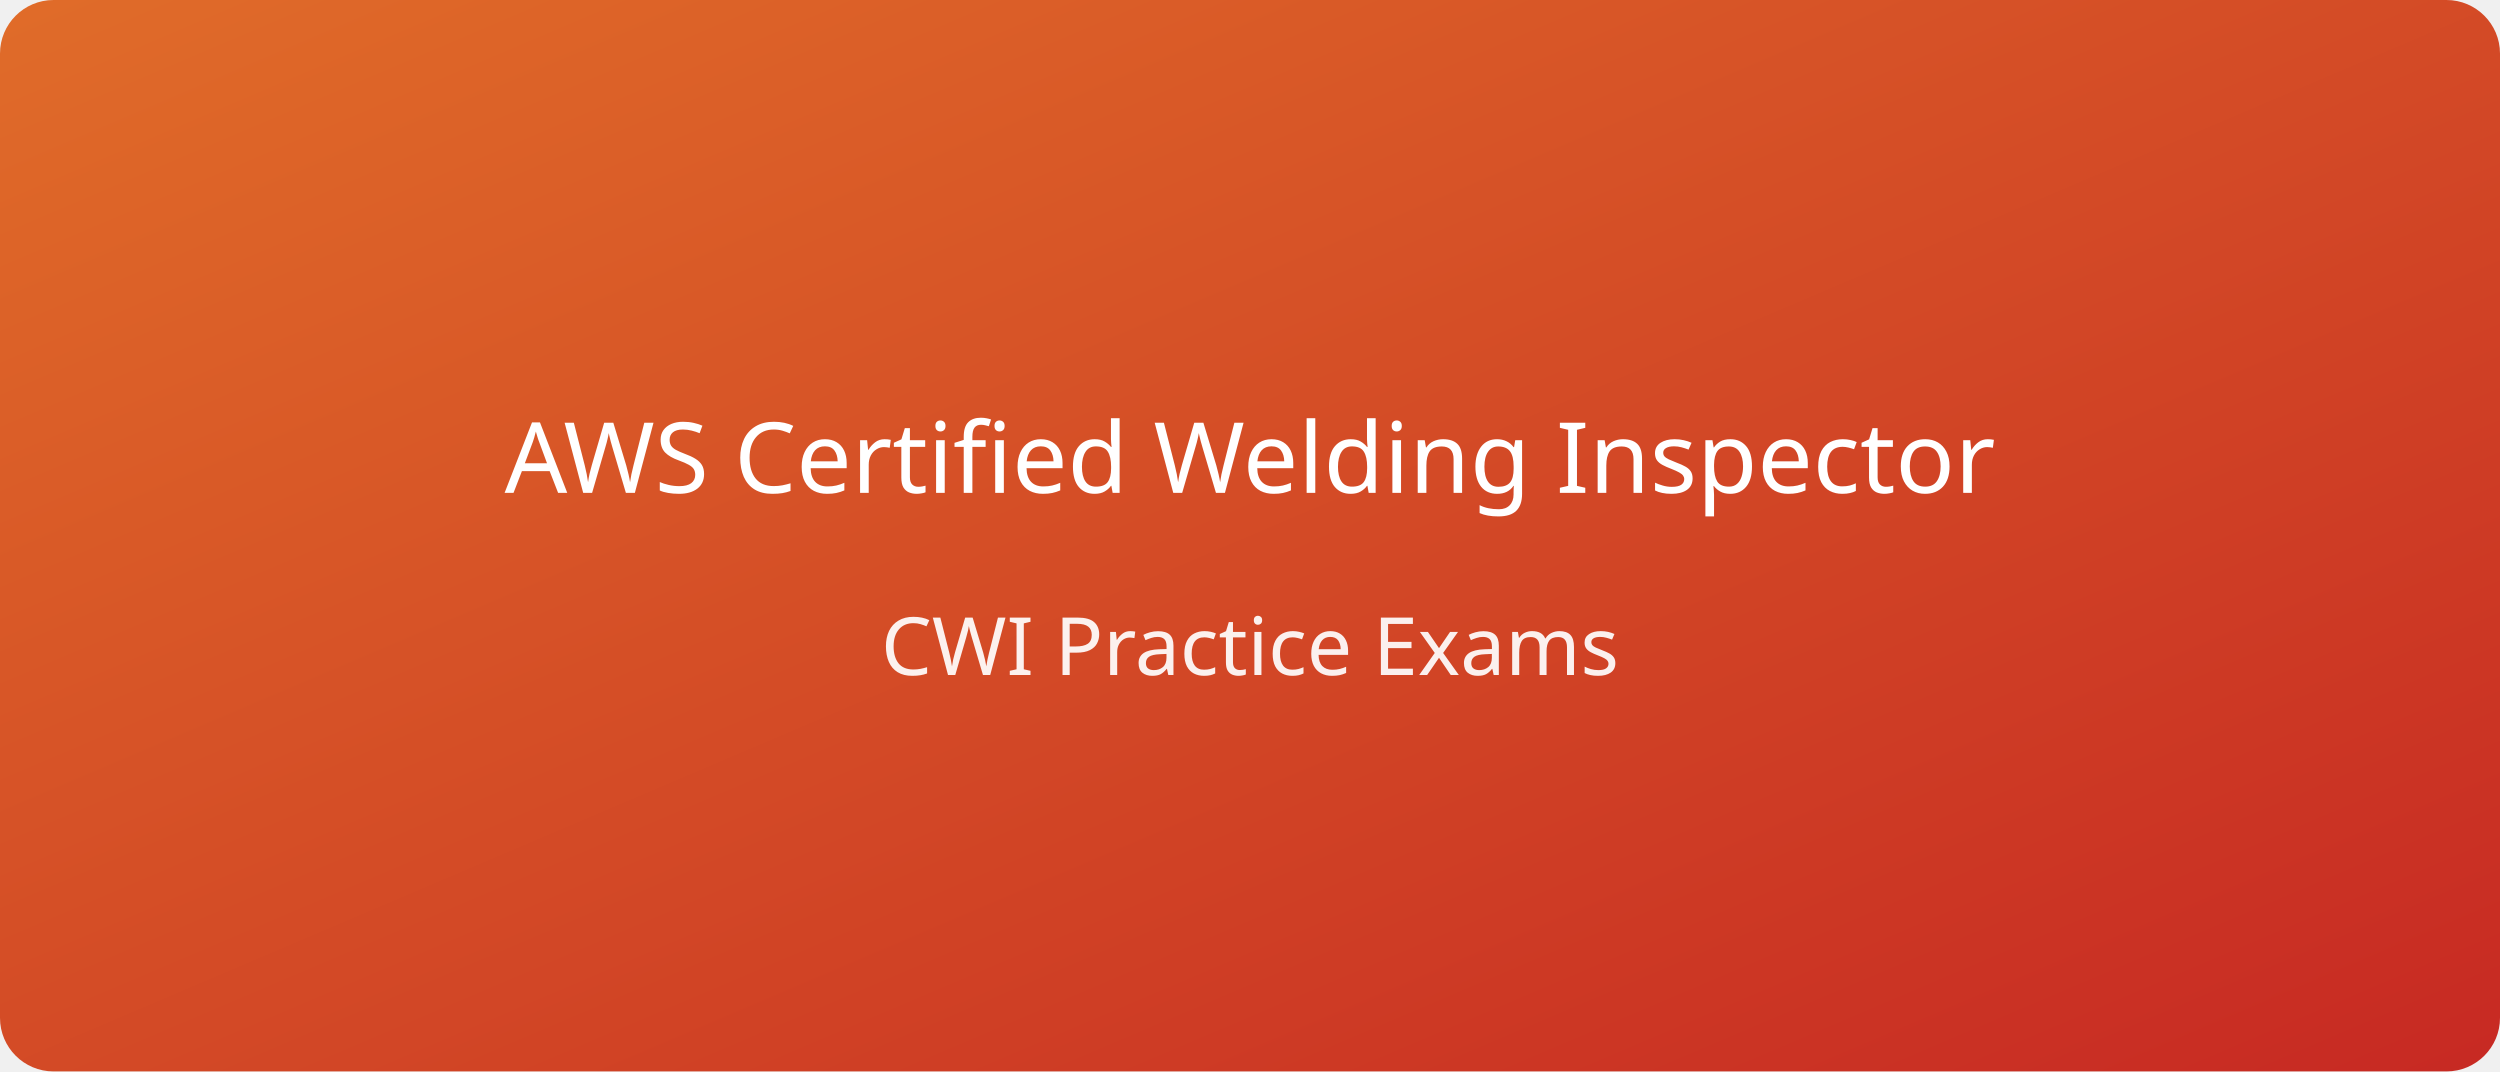
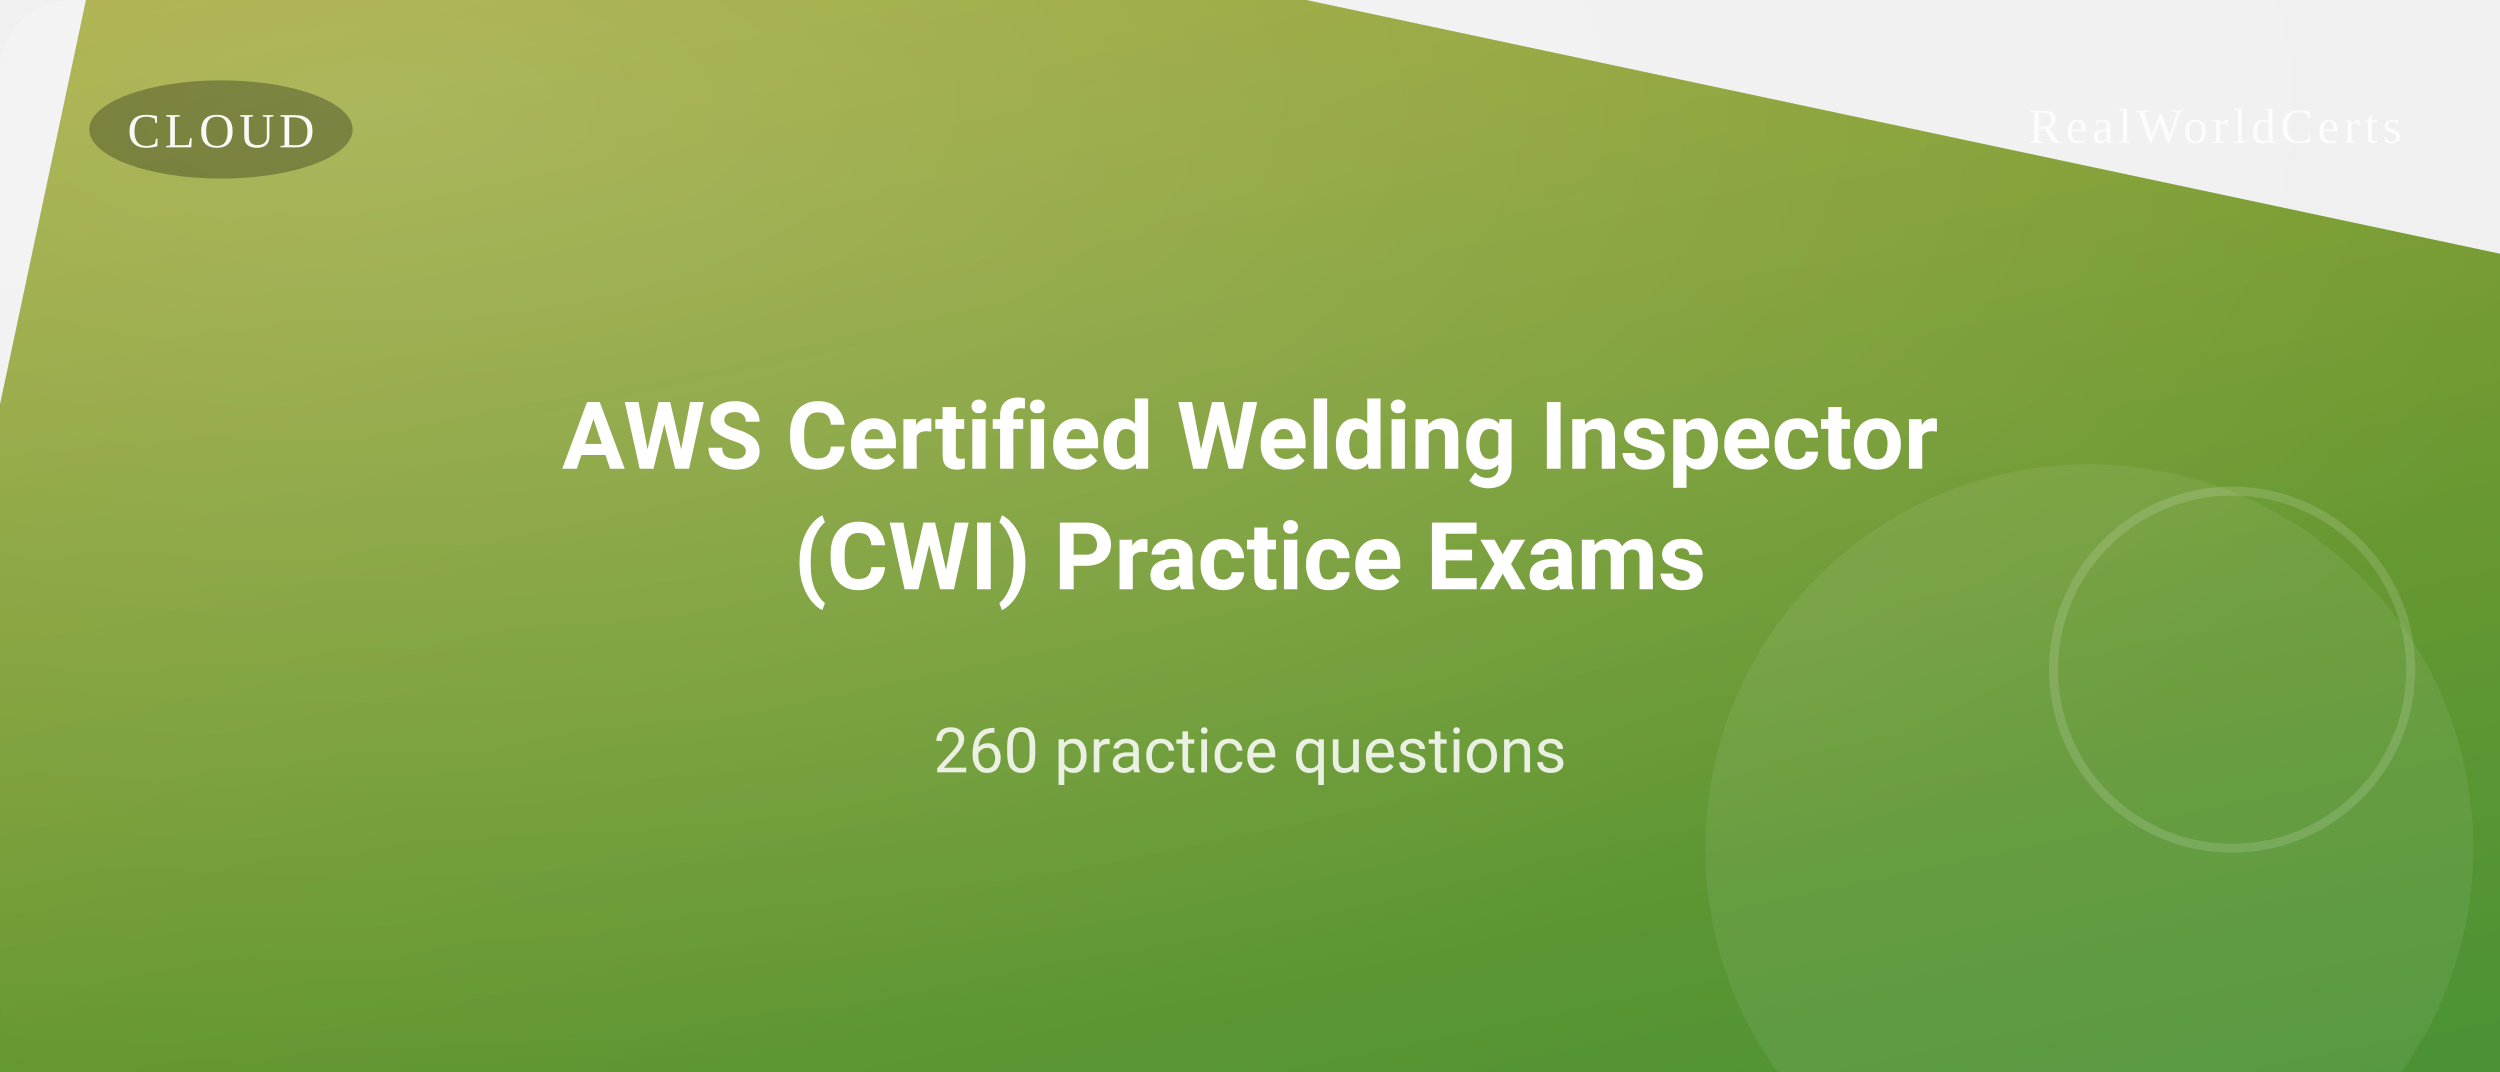
- <svg xmlns="http://www.w3.org/2000/svg" width="560" height="240">
+ <svg xmlns="http://www.w3.org/2000/svg" width="560" height="240" viewBox="0 0 560 240">
  <defs>
-     <linearGradient id="g" x1="0" y1="0" x2="1" y2="1">
-       <stop offset="0%" stop-color="hsl(22,75%,52%)" />
-       <stop offset="100%" stop-color="hsl(2,70%,46%)" />
+     <linearGradient id="g0" x1="0" y1="0" x2="1" y2="1">
+       <stop offset="0%" stop-color="hsl(58,59%,42%)" />
+       <stop offset="100%" stop-color="hsl(132,59%,34%)" />
    </linearGradient>
+     <radialGradient id="glow0" cx="0.15" cy="0.1" r="0.9">
+       <stop offset="0%" stop-color="rgba(255,255,255,0.22)" />
+       <stop offset="100%" stop-color="rgba(255,255,255,0)" />
+     </radialGradient>
  </defs>
-   <rect width="100%" height="100%" rx="12" fill="url(#g)" />
-   <g fill="#ffffff" font-family="system-ui" text-anchor="middle">
-     <text x="50%" y="46%" font-size="22">AWS Certified Welding Inspector</text>
-     <text x="50%" y="63%" font-size="18" opacity="0.92">CWI Practice Exams</text>
+   <rect width="560" height="240" rx="16" fill="url(#g0)" transform="rotate(12 280 120) scale(1.25)" />
+   <rect width="560" height="240" rx="16" fill="url(#glow0)" />
+   <circle cx="468" cy="190" r="86" fill="rgba(255,255,255,0.07)" />
+   <circle cx="500" cy="150" r="40" fill="none" stroke="rgba(255,255,255,0.14)" stroke-width="2" />
+   <g>
+     <rect x="20" y="18" rx="999" width="59" height="22" fill="rgba(0,0,0,0.28)" />
+     <text x="49.5" y="33" font-size="11" fill="rgba(255,255,255,0.95)" letter-spacing="1" text-anchor="middle">CLOUD</text>
+   </g>
+   <text x="538" y="32" font-size="11" fill="rgba(255,255,255,0.78)" text-anchor="end" letter-spacing="1">RealWorldCerts</text>
+   <g font-family="system-ui,-apple-system,'Segoe UI',Roboto,Arial,sans-serif" text-anchor="middle">
+     <text x="280" y="105" font-size="21" font-weight="700" fill="#ffffff">AWS Certified Welding Inspector</text>
+     <text x="280" y="132" font-size="21" font-weight="700" fill="#ffffff">(CWI) Practice Exams</text>
+     <text x="280" y="173" font-size="14" fill="rgba(255,255,255,0.85)">260 practice questions</text>
  </g>
</svg>
